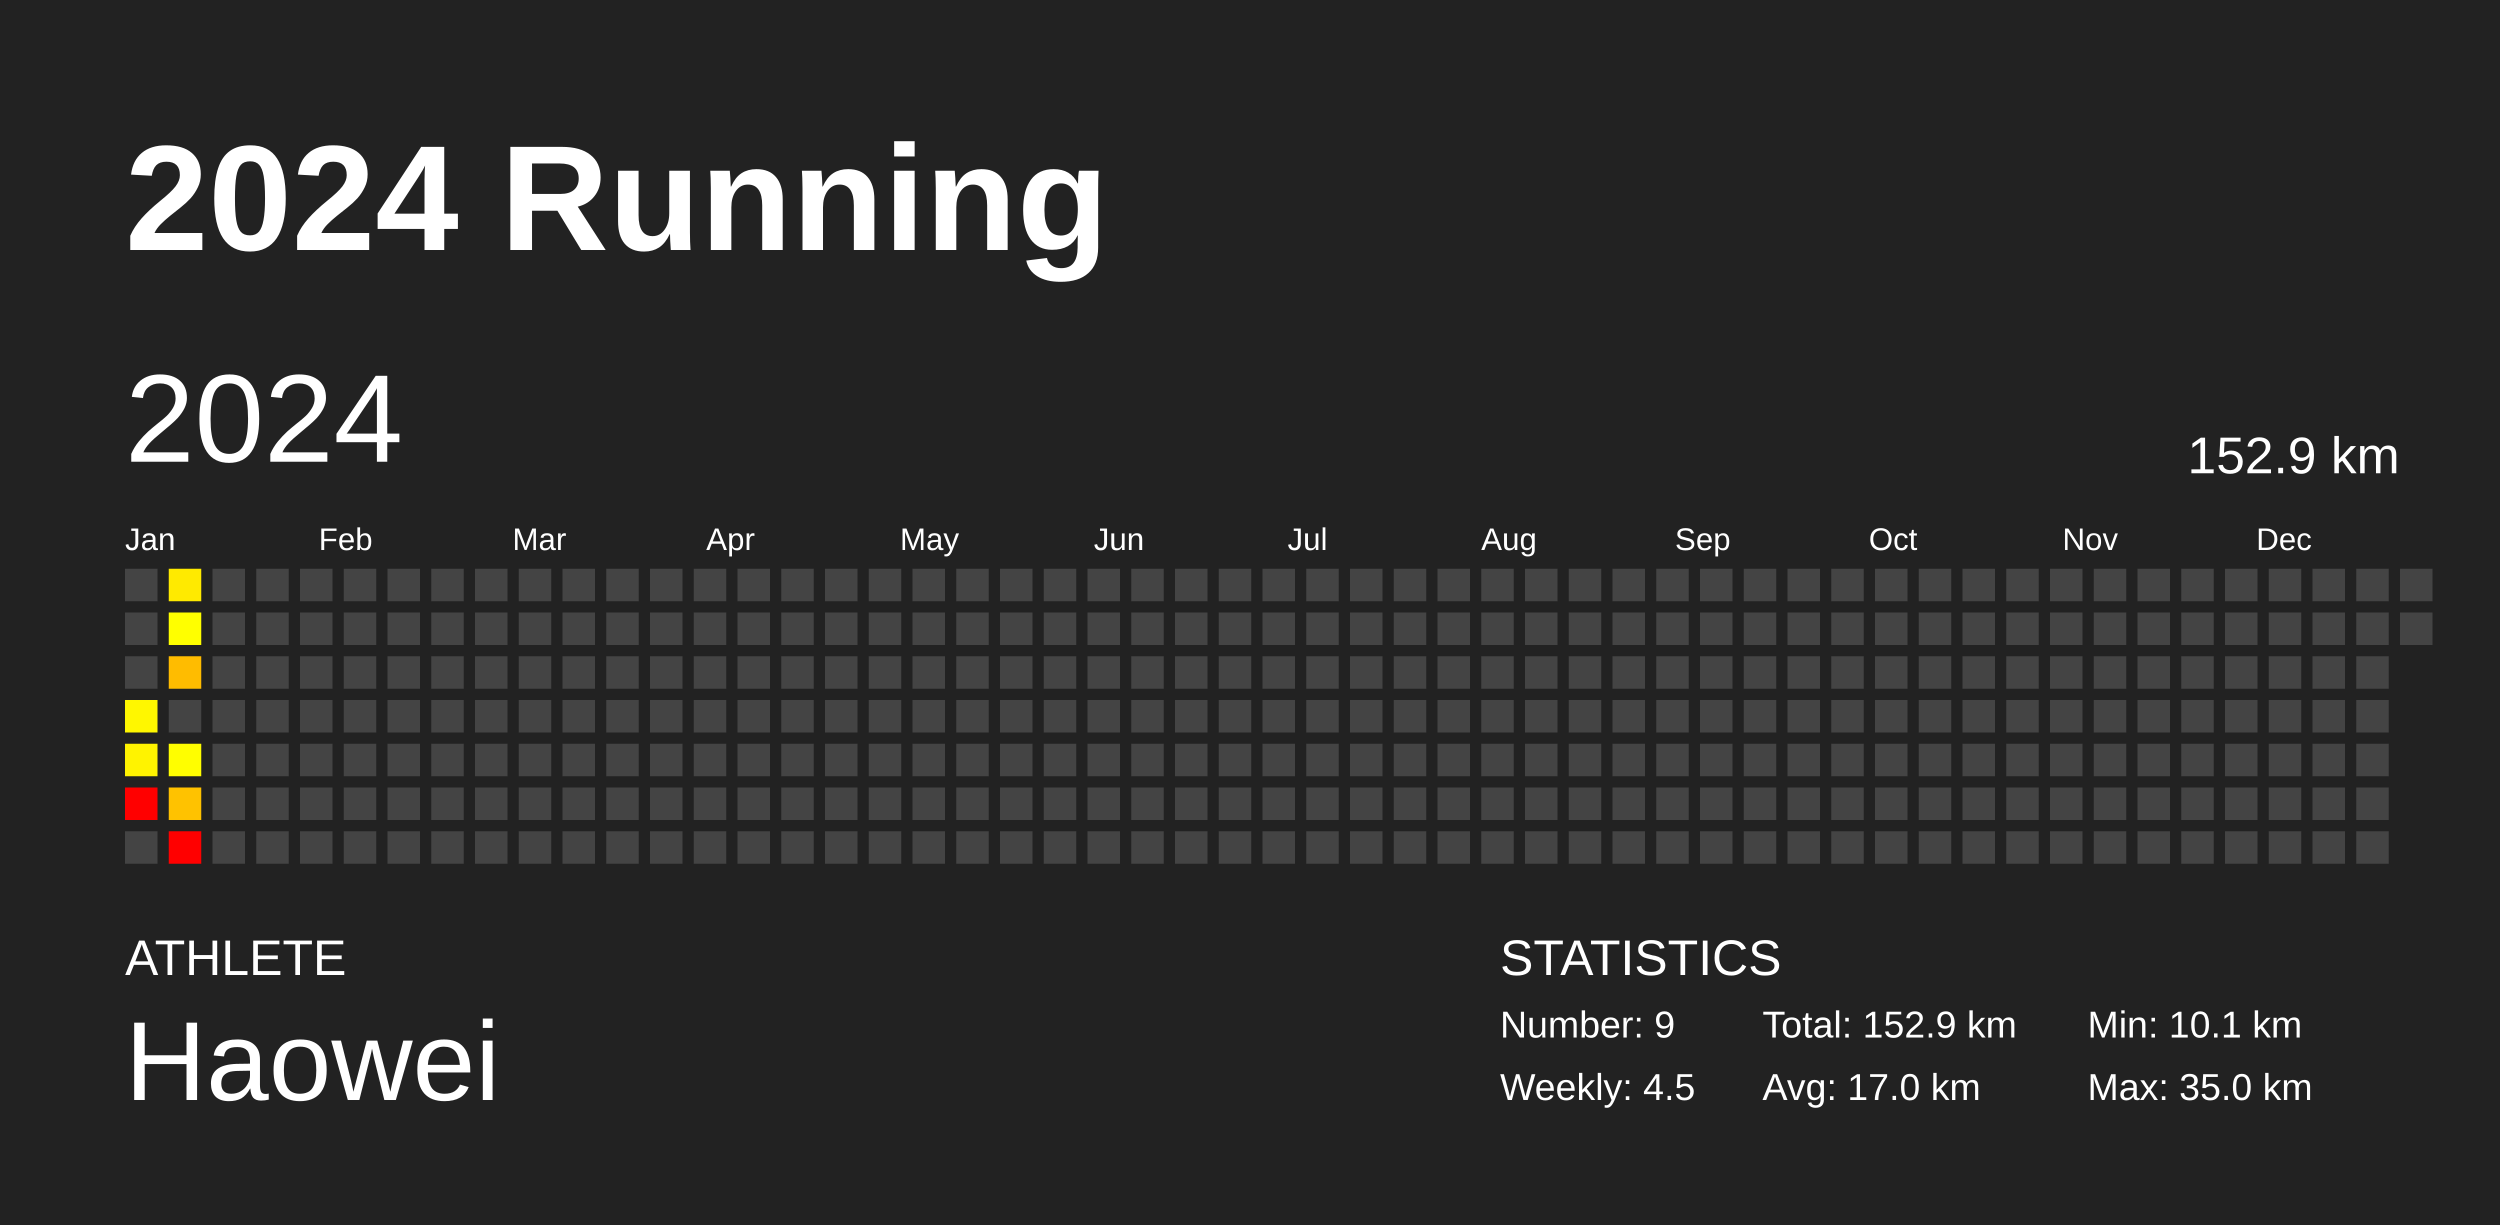
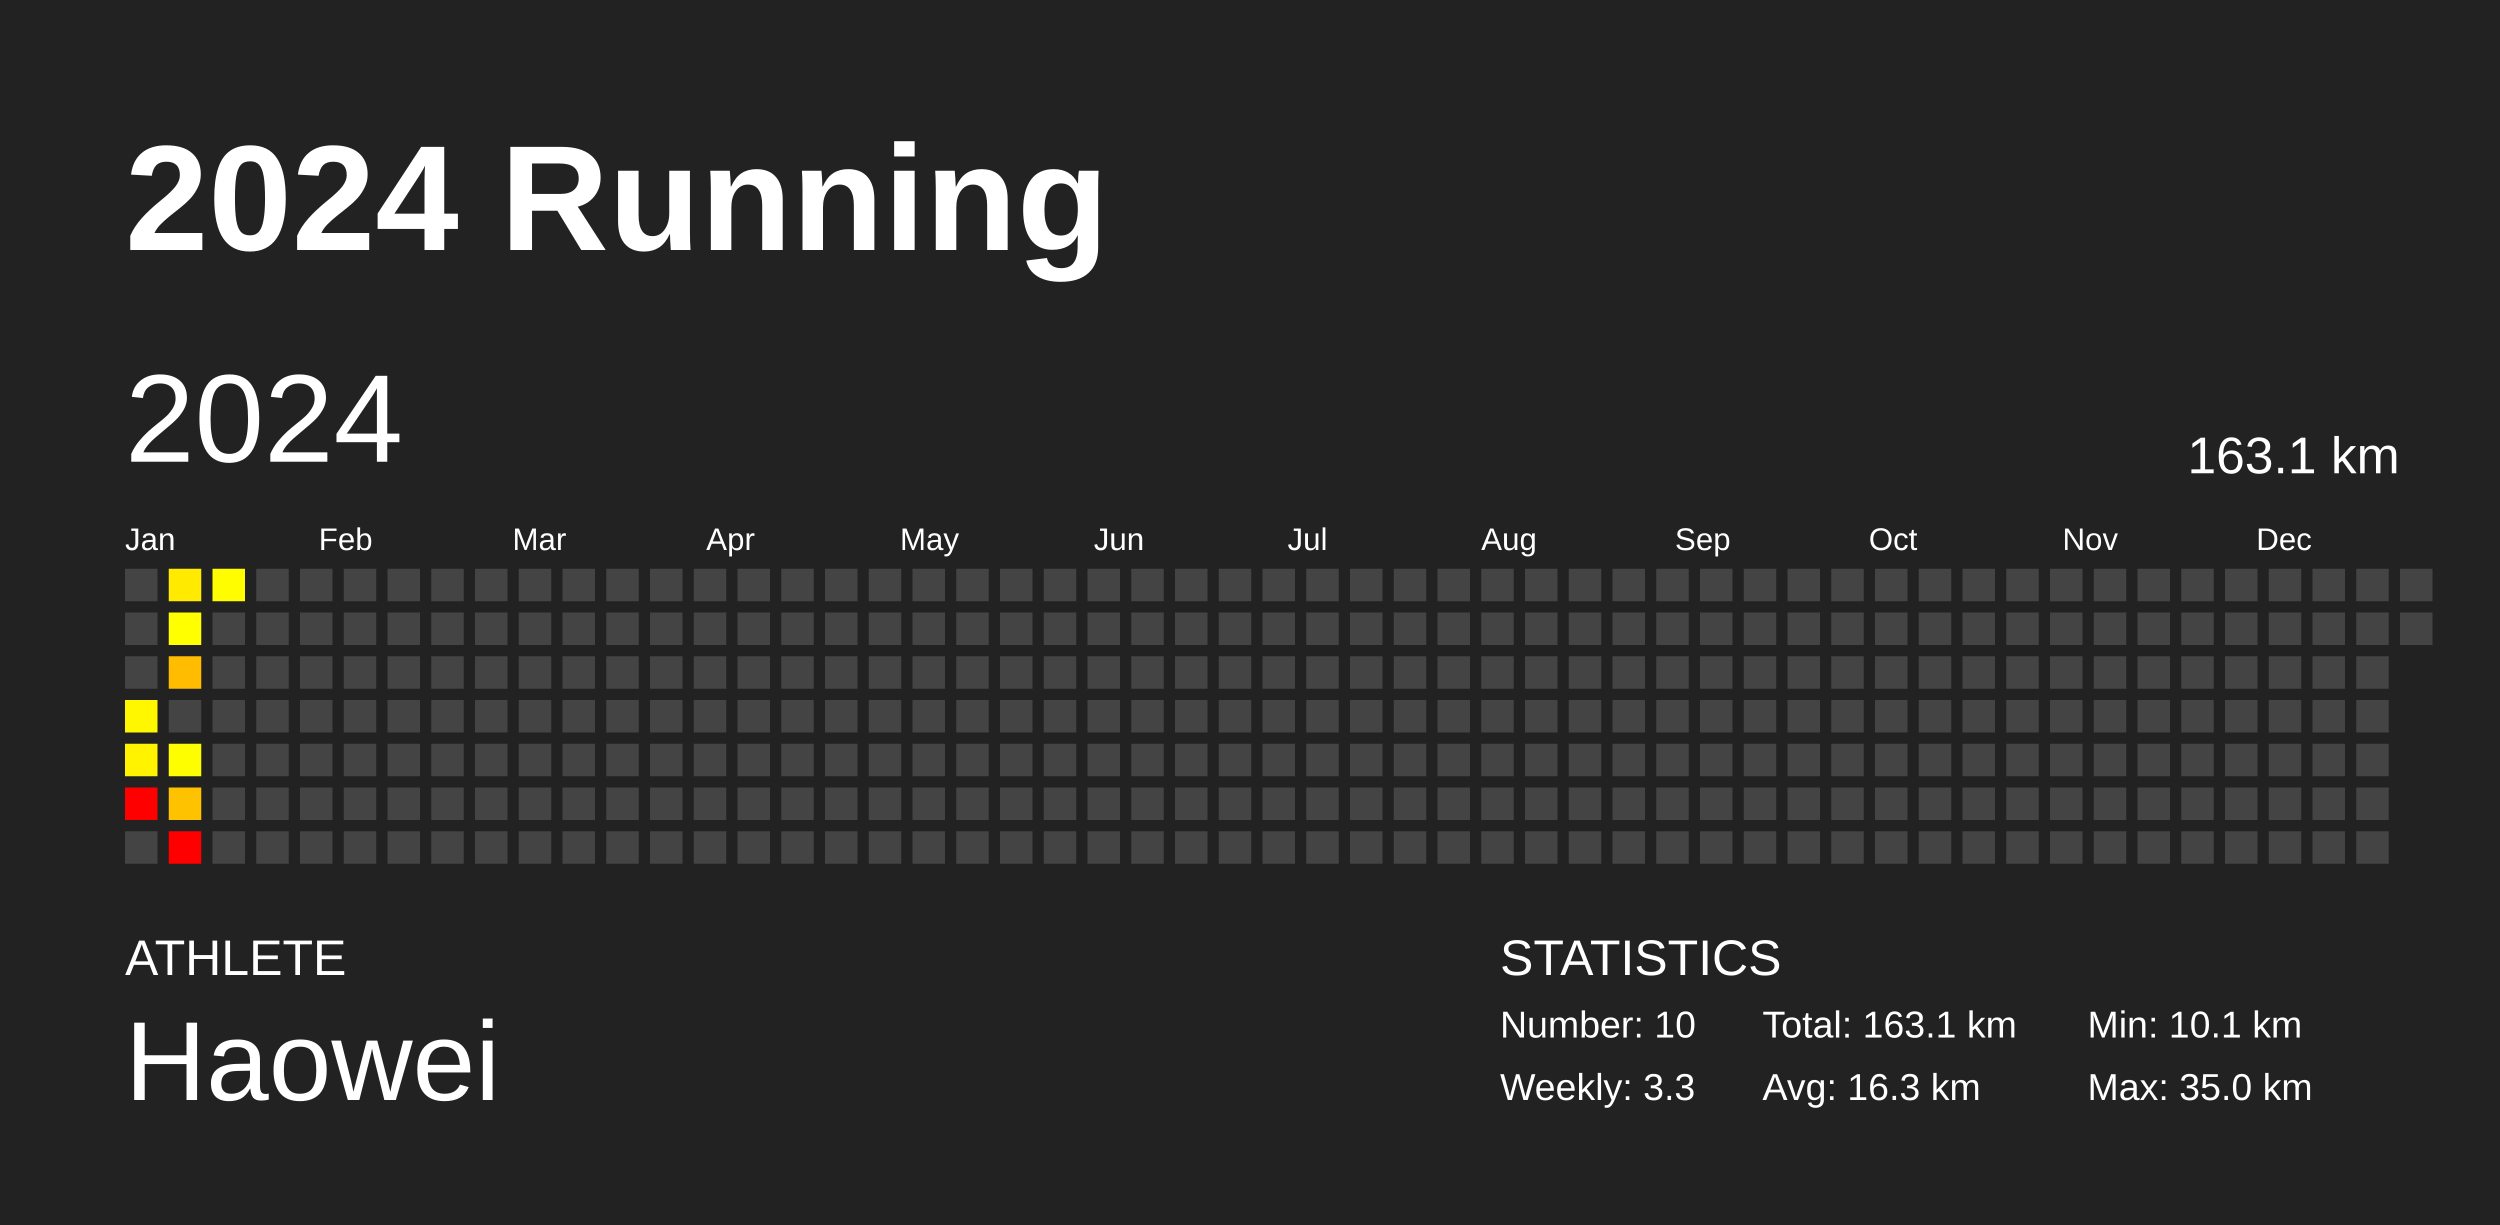
<svg xmlns="http://www.w3.org/2000/svg" baseProfile="full" height="98mm" version="1.1" viewBox="0,0,200,98" width="200mm">
  <defs />
  <rect fill="#222222" height="98" width="200" x="0" y="0" />
  <text fill="#FFFFFF" style="font-size:12px; font-family:Arial; font-weight:bold;" x="10" y="20">2024 Running</text>
  <text fill="#FFFFFF" style="font-size:4px; font-family:Arial" x="10" y="78">ATHLETE</text>
  <text fill="#FFFFFF" style="font-size:9px; font-family:Arial" x="10" y="88">Haowei</text>
  <text fill="#FFFFFF" style="font-size:4px; font-family:Arial" x="120" y="78">STATISTICS</text>
-   <text fill="#FFFFFF" style="font-size:3px; font-family:Arial" x="120" y="83">Number: 9</text>
-   <text fill="#FFFFFF" style="font-size:3px; font-family:Arial" x="120" y="88">Weekly: 4.5</text>
-   <text fill="#FFFFFF" style="font-size:3px; font-family:Arial" x="141" y="83">Total: 152.9 km</text>
-   <text fill="#FFFFFF" style="font-size:3px; font-family:Arial" x="141" y="88">Avg: 17.0 km</text>
+   <text fill="#FFFFFF" style="font-size:3px; font-family:Arial" x="120" y="83">Number: 10</text>
+   <text fill="#FFFFFF" style="font-size:3px; font-family:Arial" x="120" y="88">Weekly: 3.3</text>
+   <text fill="#FFFFFF" style="font-size:3px; font-family:Arial" x="141" y="83">Total: 163.1 km</text>
+   <text fill="#FFFFFF" style="font-size:3px; font-family:Arial" x="141" y="88">Avg: 16.3 km</text>
  <text fill="#FFFFFF" style="font-size:3px; font-family:Arial" x="167" y="83">Min: 10.1 km</text>
  <text fill="#FFFFFF" style="font-size:3px; font-family:Arial" x="167" y="88">Max: 35.0 km</text>
  <text dominant-baseline="hanging" fill="#FFFFFF" style="font-size:10.0px; font-family:Arial;" x="10" y="30">2024</text>
-   <text dominant-baseline="hanging" fill="#FFFFFF" style="font-size:4.125px; font-family:Arial;" x="175" y="35">152.9 km</text>
+   <text dominant-baseline="hanging" fill="#FFFFFF" style="font-size:4.125px; font-family:Arial;" x="175" y="35">163.1 km</text>
  <text fill="#FFFFFF" style="font-size:2.5px; font-family:Arial" x="10.0" y="44">Jan</text>
  <text fill="#FFFFFF" style="font-size:2.5px; font-family:Arial" x="25.5" y="44">Feb</text>
  <text fill="#FFFFFF" style="font-size:2.5px; font-family:Arial" x="41.0" y="44">Mar</text>
  <text fill="#FFFFFF" style="font-size:2.5px; font-family:Arial" x="56.5" y="44">Apr</text>
  <text fill="#FFFFFF" style="font-size:2.5px; font-family:Arial" x="72.0" y="44">May</text>
  <text fill="#FFFFFF" style="font-size:2.5px; font-family:Arial" x="87.5" y="44">Jun</text>
  <text fill="#FFFFFF" style="font-size:2.5px; font-family:Arial" x="103.0" y="44">Jul</text>
  <text fill="#FFFFFF" style="font-size:2.5px; font-family:Arial" x="118.5" y="44">Aug</text>
  <text fill="#FFFFFF" style="font-size:2.5px; font-family:Arial" x="134.0" y="44">Sep</text>
  <text fill="#FFFFFF" style="font-size:2.5px; font-family:Arial" x="149.5" y="44">Oct</text>
  <text fill="#FFFFFF" style="font-size:2.5px; font-family:Arial" x="165.0" y="44">Nov</text>
  <text fill="#FFFFFF" style="font-size:2.5px; font-family:Arial" x="180.5" y="44">Dec</text>
  <rect fill="#444444" height="2.6" width="2.6" x="10.0" y="45.5" />
  <rect fill="#444444" height="2.6" width="2.6" x="10.0" y="49.0" />
  <rect fill="#444444" height="2.6" width="2.6" x="10.0" y="52.5" />
  <rect fill="#fff700" height="2.6" width="2.6" x="10.0" y="56.0" />
  <rect fill="#fff300" height="2.6" width="2.6" x="10.0" y="59.5" />
  <rect fill="red" height="2.6" width="2.6" x="10.0" y="63.0" />
  <rect fill="#444444" height="2.6" width="2.6" x="10.0" y="66.5" />
  <rect fill="#ffea00" height="2.6" width="2.6" x="13.5" y="45.5" />
  <rect fill="#ffff00" height="2.6" width="2.6" x="13.5" y="49.0" />
  <rect fill="#ffbc00" height="2.6" width="2.6" x="13.5" y="52.5" />
  <rect fill="#444444" height="2.6" width="2.6" x="13.5" y="56.0" />
  <rect fill="#fffe00" height="2.6" width="2.6" x="13.5" y="59.5" />
  <rect fill="#ffc200" height="2.6" width="2.6" x="13.5" y="63.0" />
  <rect fill="red" height="2.6" width="2.6" x="13.5" y="66.5" />
-   <rect fill="#444444" height="2.6" width="2.6" x="17.0" y="45.5" />
+   <rect fill="#fffd00" height="2.6" width="2.6" x="17.0" y="45.5" />
  <rect fill="#444444" height="2.6" width="2.6" x="17.0" y="49.0" />
  <rect fill="#444444" height="2.6" width="2.6" x="17.0" y="52.5" />
  <rect fill="#444444" height="2.6" width="2.6" x="17.0" y="56.0" />
  <rect fill="#444444" height="2.6" width="2.6" x="17.0" y="59.5" />
  <rect fill="#444444" height="2.6" width="2.6" x="17.0" y="63.0" />
  <rect fill="#444444" height="2.6" width="2.6" x="17.0" y="66.5" />
  <rect fill="#444444" height="2.6" width="2.6" x="20.5" y="45.5" />
  <rect fill="#444444" height="2.6" width="2.6" x="20.5" y="49.0" />
  <rect fill="#444444" height="2.6" width="2.6" x="20.5" y="52.5" />
  <rect fill="#444444" height="2.6" width="2.6" x="20.5" y="56.0" />
  <rect fill="#444444" height="2.6" width="2.6" x="20.5" y="59.5" />
  <rect fill="#444444" height="2.6" width="2.6" x="20.5" y="63.0" />
  <rect fill="#444444" height="2.6" width="2.6" x="20.5" y="66.5" />
  <rect fill="#444444" height="2.6" width="2.6" x="24.0" y="45.5" />
  <rect fill="#444444" height="2.6" width="2.6" x="24.0" y="49.0" />
  <rect fill="#444444" height="2.6" width="2.6" x="24.0" y="52.5" />
  <rect fill="#444444" height="2.6" width="2.6" x="24.0" y="56.0" />
  <rect fill="#444444" height="2.6" width="2.6" x="24.0" y="59.5" />
  <rect fill="#444444" height="2.6" width="2.6" x="24.0" y="63.0" />
  <rect fill="#444444" height="2.6" width="2.6" x="24.0" y="66.5" />
  <rect fill="#444444" height="2.6" width="2.6" x="27.5" y="45.5" />
  <rect fill="#444444" height="2.6" width="2.6" x="27.5" y="49.0" />
  <rect fill="#444444" height="2.6" width="2.6" x="27.5" y="52.5" />
  <rect fill="#444444" height="2.6" width="2.6" x="27.5" y="56.0" />
  <rect fill="#444444" height="2.6" width="2.6" x="27.5" y="59.5" />
  <rect fill="#444444" height="2.6" width="2.6" x="27.5" y="63.0" />
  <rect fill="#444444" height="2.6" width="2.6" x="27.5" y="66.5" />
  <rect fill="#444444" height="2.6" width="2.6" x="31.0" y="45.5" />
  <rect fill="#444444" height="2.6" width="2.6" x="31.0" y="49.0" />
  <rect fill="#444444" height="2.6" width="2.6" x="31.0" y="52.5" />
  <rect fill="#444444" height="2.6" width="2.6" x="31.0" y="56.0" />
  <rect fill="#444444" height="2.6" width="2.6" x="31.0" y="59.5" />
  <rect fill="#444444" height="2.6" width="2.6" x="31.0" y="63.0" />
  <rect fill="#444444" height="2.6" width="2.6" x="31.0" y="66.5" />
  <rect fill="#444444" height="2.6" width="2.6" x="34.5" y="45.5" />
  <rect fill="#444444" height="2.6" width="2.6" x="34.5" y="49.0" />
  <rect fill="#444444" height="2.6" width="2.6" x="34.5" y="52.5" />
  <rect fill="#444444" height="2.6" width="2.6" x="34.5" y="56.0" />
  <rect fill="#444444" height="2.6" width="2.6" x="34.5" y="59.5" />
  <rect fill="#444444" height="2.6" width="2.6" x="34.5" y="63.0" />
  <rect fill="#444444" height="2.6" width="2.6" x="34.5" y="66.5" />
  <rect fill="#444444" height="2.6" width="2.6" x="38.0" y="45.5" />
  <rect fill="#444444" height="2.6" width="2.6" x="38.0" y="49.0" />
  <rect fill="#444444" height="2.6" width="2.6" x="38.0" y="52.5" />
  <rect fill="#444444" height="2.6" width="2.6" x="38.0" y="56.0" />
  <rect fill="#444444" height="2.6" width="2.6" x="38.0" y="59.5" />
  <rect fill="#444444" height="2.6" width="2.6" x="38.0" y="63.0" />
  <rect fill="#444444" height="2.6" width="2.6" x="38.0" y="66.5" />
  <rect fill="#444444" height="2.6" width="2.6" x="41.5" y="45.5" />
  <rect fill="#444444" height="2.6" width="2.6" x="41.5" y="49.0" />
  <rect fill="#444444" height="2.6" width="2.6" x="41.5" y="52.5" />
  <rect fill="#444444" height="2.6" width="2.6" x="41.5" y="56.0" />
  <rect fill="#444444" height="2.6" width="2.6" x="41.5" y="59.5" />
  <rect fill="#444444" height="2.6" width="2.6" x="41.5" y="63.0" />
  <rect fill="#444444" height="2.6" width="2.6" x="41.5" y="66.5" />
  <rect fill="#444444" height="2.6" width="2.6" x="45.0" y="45.5" />
  <rect fill="#444444" height="2.6" width="2.6" x="45.0" y="49.0" />
  <rect fill="#444444" height="2.6" width="2.6" x="45.0" y="52.5" />
  <rect fill="#444444" height="2.6" width="2.6" x="45.0" y="56.0" />
  <rect fill="#444444" height="2.6" width="2.6" x="45.0" y="59.5" />
  <rect fill="#444444" height="2.6" width="2.6" x="45.0" y="63.0" />
  <rect fill="#444444" height="2.6" width="2.6" x="45.0" y="66.5" />
  <rect fill="#444444" height="2.6" width="2.6" x="48.5" y="45.5" />
  <rect fill="#444444" height="2.6" width="2.6" x="48.5" y="49.0" />
  <rect fill="#444444" height="2.6" width="2.6" x="48.5" y="52.5" />
  <rect fill="#444444" height="2.6" width="2.6" x="48.5" y="56.0" />
  <rect fill="#444444" height="2.6" width="2.6" x="48.5" y="59.5" />
  <rect fill="#444444" height="2.6" width="2.6" x="48.5" y="63.0" />
  <rect fill="#444444" height="2.6" width="2.6" x="48.5" y="66.5" />
  <rect fill="#444444" height="2.6" width="2.6" x="52.0" y="45.5" />
  <rect fill="#444444" height="2.6" width="2.6" x="52.0" y="49.0" />
  <rect fill="#444444" height="2.6" width="2.6" x="52.0" y="52.5" />
  <rect fill="#444444" height="2.6" width="2.6" x="52.0" y="56.0" />
  <rect fill="#444444" height="2.6" width="2.6" x="52.0" y="59.5" />
  <rect fill="#444444" height="2.6" width="2.6" x="52.0" y="63.0" />
  <rect fill="#444444" height="2.6" width="2.6" x="52.0" y="66.5" />
  <rect fill="#444444" height="2.6" width="2.6" x="55.5" y="45.5" />
  <rect fill="#444444" height="2.6" width="2.6" x="55.5" y="49.0" />
  <rect fill="#444444" height="2.6" width="2.6" x="55.5" y="52.5" />
  <rect fill="#444444" height="2.6" width="2.6" x="55.5" y="56.0" />
  <rect fill="#444444" height="2.6" width="2.6" x="55.5" y="59.5" />
  <rect fill="#444444" height="2.6" width="2.6" x="55.5" y="63.0" />
  <rect fill="#444444" height="2.6" width="2.6" x="55.5" y="66.5" />
  <rect fill="#444444" height="2.6" width="2.6" x="59.0" y="45.5" />
  <rect fill="#444444" height="2.6" width="2.6" x="59.0" y="49.0" />
  <rect fill="#444444" height="2.6" width="2.6" x="59.0" y="52.5" />
  <rect fill="#444444" height="2.6" width="2.6" x="59.0" y="56.0" />
  <rect fill="#444444" height="2.6" width="2.6" x="59.0" y="59.5" />
  <rect fill="#444444" height="2.6" width="2.6" x="59.0" y="63.0" />
  <rect fill="#444444" height="2.6" width="2.6" x="59.0" y="66.5" />
  <rect fill="#444444" height="2.6" width="2.6" x="62.5" y="45.5" />
  <rect fill="#444444" height="2.6" width="2.6" x="62.5" y="49.0" />
  <rect fill="#444444" height="2.6" width="2.6" x="62.5" y="52.5" />
  <rect fill="#444444" height="2.6" width="2.6" x="62.5" y="56.0" />
  <rect fill="#444444" height="2.6" width="2.6" x="62.5" y="59.5" />
  <rect fill="#444444" height="2.6" width="2.6" x="62.5" y="63.0" />
  <rect fill="#444444" height="2.6" width="2.6" x="62.5" y="66.5" />
  <rect fill="#444444" height="2.6" width="2.6" x="66.0" y="45.5" />
  <rect fill="#444444" height="2.6" width="2.6" x="66.0" y="49.0" />
  <rect fill="#444444" height="2.6" width="2.6" x="66.0" y="52.5" />
  <rect fill="#444444" height="2.6" width="2.6" x="66.0" y="56.0" />
  <rect fill="#444444" height="2.6" width="2.6" x="66.0" y="59.5" />
  <rect fill="#444444" height="2.6" width="2.6" x="66.0" y="63.0" />
  <rect fill="#444444" height="2.6" width="2.6" x="66.0" y="66.5" />
  <rect fill="#444444" height="2.6" width="2.6" x="69.5" y="45.5" />
  <rect fill="#444444" height="2.6" width="2.6" x="69.5" y="49.0" />
  <rect fill="#444444" height="2.6" width="2.6" x="69.5" y="52.5" />
  <rect fill="#444444" height="2.6" width="2.6" x="69.5" y="56.0" />
  <rect fill="#444444" height="2.6" width="2.6" x="69.5" y="59.5" />
  <rect fill="#444444" height="2.6" width="2.6" x="69.5" y="63.0" />
  <rect fill="#444444" height="2.6" width="2.6" x="69.5" y="66.5" />
  <rect fill="#444444" height="2.6" width="2.6" x="73.0" y="45.5" />
  <rect fill="#444444" height="2.6" width="2.6" x="73.0" y="49.0" />
  <rect fill="#444444" height="2.6" width="2.6" x="73.0" y="52.5" />
  <rect fill="#444444" height="2.6" width="2.6" x="73.0" y="56.0" />
  <rect fill="#444444" height="2.6" width="2.6" x="73.0" y="59.5" />
  <rect fill="#444444" height="2.6" width="2.6" x="73.0" y="63.0" />
  <rect fill="#444444" height="2.6" width="2.6" x="73.0" y="66.5" />
  <rect fill="#444444" height="2.6" width="2.6" x="76.5" y="45.5" />
  <rect fill="#444444" height="2.6" width="2.6" x="76.5" y="49.0" />
  <rect fill="#444444" height="2.6" width="2.6" x="76.5" y="52.5" />
  <rect fill="#444444" height="2.6" width="2.6" x="76.5" y="56.0" />
  <rect fill="#444444" height="2.6" width="2.6" x="76.5" y="59.5" />
  <rect fill="#444444" height="2.6" width="2.6" x="76.5" y="63.0" />
  <rect fill="#444444" height="2.6" width="2.6" x="76.5" y="66.5" />
  <rect fill="#444444" height="2.6" width="2.6" x="80.0" y="45.5" />
  <rect fill="#444444" height="2.6" width="2.6" x="80.0" y="49.0" />
  <rect fill="#444444" height="2.6" width="2.6" x="80.0" y="52.5" />
  <rect fill="#444444" height="2.6" width="2.6" x="80.0" y="56.0" />
  <rect fill="#444444" height="2.6" width="2.6" x="80.0" y="59.5" />
  <rect fill="#444444" height="2.6" width="2.6" x="80.0" y="63.0" />
  <rect fill="#444444" height="2.6" width="2.6" x="80.0" y="66.5" />
  <rect fill="#444444" height="2.6" width="2.6" x="83.5" y="45.5" />
  <rect fill="#444444" height="2.6" width="2.6" x="83.5" y="49.0" />
  <rect fill="#444444" height="2.6" width="2.6" x="83.5" y="52.5" />
  <rect fill="#444444" height="2.6" width="2.6" x="83.5" y="56.0" />
  <rect fill="#444444" height="2.6" width="2.6" x="83.5" y="59.5" />
  <rect fill="#444444" height="2.6" width="2.6" x="83.5" y="63.0" />
  <rect fill="#444444" height="2.6" width="2.6" x="83.5" y="66.5" />
  <rect fill="#444444" height="2.6" width="2.6" x="87.0" y="45.5" />
  <rect fill="#444444" height="2.6" width="2.6" x="87.0" y="49.0" />
  <rect fill="#444444" height="2.6" width="2.6" x="87.0" y="52.5" />
  <rect fill="#444444" height="2.6" width="2.6" x="87.0" y="56.0" />
  <rect fill="#444444" height="2.6" width="2.6" x="87.0" y="59.5" />
  <rect fill="#444444" height="2.6" width="2.6" x="87.0" y="63.0" />
  <rect fill="#444444" height="2.6" width="2.6" x="87.0" y="66.5" />
  <rect fill="#444444" height="2.6" width="2.6" x="90.5" y="45.5" />
  <rect fill="#444444" height="2.6" width="2.6" x="90.5" y="49.0" />
  <rect fill="#444444" height="2.6" width="2.6" x="90.5" y="52.5" />
  <rect fill="#444444" height="2.6" width="2.6" x="90.5" y="56.0" />
  <rect fill="#444444" height="2.6" width="2.6" x="90.5" y="59.5" />
  <rect fill="#444444" height="2.6" width="2.6" x="90.5" y="63.0" />
  <rect fill="#444444" height="2.6" width="2.6" x="90.5" y="66.5" />
  <rect fill="#444444" height="2.6" width="2.6" x="94.0" y="45.5" />
  <rect fill="#444444" height="2.6" width="2.6" x="94.0" y="49.0" />
  <rect fill="#444444" height="2.6" width="2.6" x="94.0" y="52.5" />
  <rect fill="#444444" height="2.6" width="2.6" x="94.0" y="56.0" />
  <rect fill="#444444" height="2.6" width="2.6" x="94.0" y="59.5" />
  <rect fill="#444444" height="2.6" width="2.6" x="94.0" y="63.0" />
  <rect fill="#444444" height="2.6" width="2.6" x="94.0" y="66.5" />
  <rect fill="#444444" height="2.6" width="2.6" x="97.5" y="45.5" />
  <rect fill="#444444" height="2.6" width="2.6" x="97.5" y="49.0" />
  <rect fill="#444444" height="2.6" width="2.6" x="97.5" y="52.5" />
  <rect fill="#444444" height="2.6" width="2.6" x="97.5" y="56.0" />
  <rect fill="#444444" height="2.6" width="2.6" x="97.5" y="59.5" />
  <rect fill="#444444" height="2.6" width="2.6" x="97.5" y="63.0" />
  <rect fill="#444444" height="2.6" width="2.6" x="97.5" y="66.5" />
  <rect fill="#444444" height="2.6" width="2.6" x="101.0" y="45.5" />
  <rect fill="#444444" height="2.6" width="2.6" x="101.0" y="49.0" />
  <rect fill="#444444" height="2.6" width="2.6" x="101.0" y="52.5" />
  <rect fill="#444444" height="2.6" width="2.6" x="101.0" y="56.0" />
  <rect fill="#444444" height="2.6" width="2.6" x="101.0" y="59.5" />
  <rect fill="#444444" height="2.6" width="2.6" x="101.0" y="63.0" />
  <rect fill="#444444" height="2.6" width="2.6" x="101.0" y="66.5" />
  <rect fill="#444444" height="2.6" width="2.6" x="104.5" y="45.5" />
  <rect fill="#444444" height="2.6" width="2.6" x="104.5" y="49.0" />
  <rect fill="#444444" height="2.6" width="2.6" x="104.5" y="52.5" />
  <rect fill="#444444" height="2.6" width="2.6" x="104.5" y="56.0" />
  <rect fill="#444444" height="2.6" width="2.6" x="104.5" y="59.5" />
  <rect fill="#444444" height="2.6" width="2.6" x="104.5" y="63.0" />
  <rect fill="#444444" height="2.6" width="2.6" x="104.5" y="66.5" />
  <rect fill="#444444" height="2.6" width="2.6" x="108.0" y="45.5" />
  <rect fill="#444444" height="2.6" width="2.6" x="108.0" y="49.0" />
  <rect fill="#444444" height="2.6" width="2.6" x="108.0" y="52.5" />
  <rect fill="#444444" height="2.6" width="2.6" x="108.0" y="56.0" />
  <rect fill="#444444" height="2.6" width="2.6" x="108.0" y="59.5" />
  <rect fill="#444444" height="2.6" width="2.6" x="108.0" y="63.0" />
  <rect fill="#444444" height="2.6" width="2.6" x="108.0" y="66.5" />
  <rect fill="#444444" height="2.6" width="2.6" x="111.5" y="45.5" />
  <rect fill="#444444" height="2.6" width="2.6" x="111.5" y="49.0" />
  <rect fill="#444444" height="2.6" width="2.6" x="111.5" y="52.5" />
  <rect fill="#444444" height="2.6" width="2.6" x="111.5" y="56.0" />
  <rect fill="#444444" height="2.6" width="2.6" x="111.5" y="59.5" />
  <rect fill="#444444" height="2.6" width="2.6" x="111.5" y="63.0" />
  <rect fill="#444444" height="2.6" width="2.6" x="111.5" y="66.5" />
  <rect fill="#444444" height="2.6" width="2.6" x="115.0" y="45.5" />
  <rect fill="#444444" height="2.6" width="2.6" x="115.0" y="49.0" />
  <rect fill="#444444" height="2.6" width="2.6" x="115.0" y="52.5" />
  <rect fill="#444444" height="2.6" width="2.6" x="115.0" y="56.0" />
  <rect fill="#444444" height="2.6" width="2.6" x="115.0" y="59.5" />
  <rect fill="#444444" height="2.6" width="2.6" x="115.0" y="63.0" />
  <rect fill="#444444" height="2.6" width="2.6" x="115.0" y="66.5" />
  <rect fill="#444444" height="2.6" width="2.6" x="118.5" y="45.5" />
  <rect fill="#444444" height="2.6" width="2.6" x="118.5" y="49.0" />
  <rect fill="#444444" height="2.6" width="2.6" x="118.5" y="52.5" />
  <rect fill="#444444" height="2.6" width="2.6" x="118.5" y="56.0" />
  <rect fill="#444444" height="2.6" width="2.6" x="118.5" y="59.5" />
  <rect fill="#444444" height="2.6" width="2.6" x="118.5" y="63.0" />
  <rect fill="#444444" height="2.6" width="2.6" x="118.5" y="66.5" />
  <rect fill="#444444" height="2.6" width="2.6" x="122.0" y="45.5" />
  <rect fill="#444444" height="2.6" width="2.6" x="122.0" y="49.0" />
  <rect fill="#444444" height="2.6" width="2.6" x="122.0" y="52.5" />
  <rect fill="#444444" height="2.6" width="2.6" x="122.0" y="56.0" />
  <rect fill="#444444" height="2.6" width="2.6" x="122.0" y="59.5" />
  <rect fill="#444444" height="2.6" width="2.6" x="122.0" y="63.0" />
  <rect fill="#444444" height="2.6" width="2.6" x="122.0" y="66.5" />
  <rect fill="#444444" height="2.6" width="2.6" x="125.5" y="45.5" />
  <rect fill="#444444" height="2.6" width="2.6" x="125.5" y="49.0" />
  <rect fill="#444444" height="2.6" width="2.6" x="125.5" y="52.5" />
  <rect fill="#444444" height="2.6" width="2.6" x="125.5" y="56.0" />
  <rect fill="#444444" height="2.6" width="2.6" x="125.5" y="59.5" />
  <rect fill="#444444" height="2.6" width="2.6" x="125.5" y="63.0" />
  <rect fill="#444444" height="2.6" width="2.6" x="125.5" y="66.5" />
  <rect fill="#444444" height="2.6" width="2.6" x="129.0" y="45.5" />
  <rect fill="#444444" height="2.6" width="2.6" x="129.0" y="49.0" />
  <rect fill="#444444" height="2.6" width="2.6" x="129.0" y="52.5" />
  <rect fill="#444444" height="2.6" width="2.6" x="129.0" y="56.0" />
  <rect fill="#444444" height="2.6" width="2.6" x="129.0" y="59.5" />
  <rect fill="#444444" height="2.6" width="2.6" x="129.0" y="63.0" />
  <rect fill="#444444" height="2.6" width="2.6" x="129.0" y="66.5" />
  <rect fill="#444444" height="2.6" width="2.6" x="132.5" y="45.5" />
  <rect fill="#444444" height="2.6" width="2.6" x="132.5" y="49.0" />
  <rect fill="#444444" height="2.6" width="2.6" x="132.5" y="52.5" />
  <rect fill="#444444" height="2.6" width="2.6" x="132.5" y="56.0" />
  <rect fill="#444444" height="2.6" width="2.6" x="132.5" y="59.5" />
  <rect fill="#444444" height="2.6" width="2.6" x="132.5" y="63.0" />
  <rect fill="#444444" height="2.6" width="2.6" x="132.5" y="66.5" />
  <rect fill="#444444" height="2.6" width="2.6" x="136.0" y="45.5" />
  <rect fill="#444444" height="2.6" width="2.6" x="136.0" y="49.0" />
  <rect fill="#444444" height="2.6" width="2.6" x="136.0" y="52.5" />
  <rect fill="#444444" height="2.6" width="2.6" x="136.0" y="56.0" />
  <rect fill="#444444" height="2.6" width="2.6" x="136.0" y="59.5" />
  <rect fill="#444444" height="2.6" width="2.6" x="136.0" y="63.0" />
  <rect fill="#444444" height="2.6" width="2.6" x="136.0" y="66.5" />
  <rect fill="#444444" height="2.6" width="2.6" x="139.5" y="45.5" />
  <rect fill="#444444" height="2.6" width="2.6" x="139.5" y="49.0" />
  <rect fill="#444444" height="2.6" width="2.6" x="139.5" y="52.5" />
  <rect fill="#444444" height="2.6" width="2.6" x="139.5" y="56.0" />
  <rect fill="#444444" height="2.6" width="2.6" x="139.5" y="59.5" />
  <rect fill="#444444" height="2.6" width="2.6" x="139.5" y="63.0" />
  <rect fill="#444444" height="2.6" width="2.6" x="139.5" y="66.5" />
  <rect fill="#444444" height="2.6" width="2.6" x="143.0" y="45.5" />
  <rect fill="#444444" height="2.6" width="2.6" x="143.0" y="49.0" />
  <rect fill="#444444" height="2.6" width="2.6" x="143.0" y="52.5" />
  <rect fill="#444444" height="2.6" width="2.6" x="143.0" y="56.0" />
  <rect fill="#444444" height="2.6" width="2.6" x="143.0" y="59.5" />
  <rect fill="#444444" height="2.6" width="2.6" x="143.0" y="63.0" />
  <rect fill="#444444" height="2.6" width="2.6" x="143.0" y="66.5" />
  <rect fill="#444444" height="2.6" width="2.6" x="146.5" y="45.5" />
  <rect fill="#444444" height="2.6" width="2.6" x="146.5" y="49.0" />
  <rect fill="#444444" height="2.6" width="2.6" x="146.5" y="52.5" />
  <rect fill="#444444" height="2.6" width="2.6" x="146.5" y="56.0" />
  <rect fill="#444444" height="2.6" width="2.6" x="146.5" y="59.5" />
  <rect fill="#444444" height="2.6" width="2.6" x="146.5" y="63.0" />
  <rect fill="#444444" height="2.6" width="2.6" x="146.5" y="66.5" />
  <rect fill="#444444" height="2.6" width="2.6" x="150.0" y="45.5" />
  <rect fill="#444444" height="2.6" width="2.6" x="150.0" y="49.0" />
  <rect fill="#444444" height="2.6" width="2.6" x="150.0" y="52.5" />
  <rect fill="#444444" height="2.6" width="2.6" x="150.0" y="56.0" />
  <rect fill="#444444" height="2.6" width="2.6" x="150.0" y="59.5" />
  <rect fill="#444444" height="2.6" width="2.6" x="150.0" y="63.0" />
  <rect fill="#444444" height="2.6" width="2.6" x="150.0" y="66.5" />
  <rect fill="#444444" height="2.6" width="2.6" x="153.5" y="45.5" />
  <rect fill="#444444" height="2.6" width="2.6" x="153.5" y="49.0" />
  <rect fill="#444444" height="2.6" width="2.6" x="153.5" y="52.5" />
  <rect fill="#444444" height="2.6" width="2.6" x="153.5" y="56.0" />
  <rect fill="#444444" height="2.6" width="2.6" x="153.5" y="59.5" />
  <rect fill="#444444" height="2.6" width="2.6" x="153.5" y="63.0" />
  <rect fill="#444444" height="2.6" width="2.6" x="153.5" y="66.5" />
  <rect fill="#444444" height="2.6" width="2.6" x="157.0" y="45.5" />
  <rect fill="#444444" height="2.6" width="2.6" x="157.0" y="49.0" />
  <rect fill="#444444" height="2.6" width="2.6" x="157.0" y="52.5" />
  <rect fill="#444444" height="2.6" width="2.6" x="157.0" y="56.0" />
  <rect fill="#444444" height="2.6" width="2.6" x="157.0" y="59.5" />
  <rect fill="#444444" height="2.6" width="2.6" x="157.0" y="63.0" />
  <rect fill="#444444" height="2.6" width="2.6" x="157.0" y="66.5" />
  <rect fill="#444444" height="2.6" width="2.6" x="160.5" y="45.5" />
  <rect fill="#444444" height="2.6" width="2.6" x="160.5" y="49.0" />
  <rect fill="#444444" height="2.6" width="2.6" x="160.5" y="52.5" />
  <rect fill="#444444" height="2.6" width="2.6" x="160.5" y="56.0" />
  <rect fill="#444444" height="2.6" width="2.6" x="160.5" y="59.5" />
  <rect fill="#444444" height="2.6" width="2.6" x="160.5" y="63.0" />
  <rect fill="#444444" height="2.6" width="2.6" x="160.5" y="66.5" />
  <rect fill="#444444" height="2.6" width="2.6" x="164.0" y="45.5" />
  <rect fill="#444444" height="2.6" width="2.6" x="164.0" y="49.0" />
  <rect fill="#444444" height="2.6" width="2.6" x="164.0" y="52.5" />
  <rect fill="#444444" height="2.6" width="2.6" x="164.0" y="56.0" />
  <rect fill="#444444" height="2.6" width="2.6" x="164.0" y="59.5" />
  <rect fill="#444444" height="2.6" width="2.6" x="164.0" y="63.0" />
  <rect fill="#444444" height="2.6" width="2.6" x="164.0" y="66.5" />
  <rect fill="#444444" height="2.6" width="2.6" x="167.5" y="45.5" />
  <rect fill="#444444" height="2.6" width="2.6" x="167.5" y="49.0" />
  <rect fill="#444444" height="2.6" width="2.6" x="167.5" y="52.5" />
  <rect fill="#444444" height="2.6" width="2.6" x="167.5" y="56.0" />
  <rect fill="#444444" height="2.6" width="2.6" x="167.5" y="59.5" />
  <rect fill="#444444" height="2.6" width="2.6" x="167.5" y="63.0" />
  <rect fill="#444444" height="2.6" width="2.6" x="167.5" y="66.5" />
  <rect fill="#444444" height="2.6" width="2.6" x="171.0" y="45.5" />
  <rect fill="#444444" height="2.6" width="2.6" x="171.0" y="49.0" />
  <rect fill="#444444" height="2.6" width="2.6" x="171.0" y="52.5" />
  <rect fill="#444444" height="2.6" width="2.6" x="171.0" y="56.0" />
  <rect fill="#444444" height="2.6" width="2.6" x="171.0" y="59.5" />
  <rect fill="#444444" height="2.6" width="2.6" x="171.0" y="63.0" />
  <rect fill="#444444" height="2.6" width="2.6" x="171.0" y="66.5" />
  <rect fill="#444444" height="2.6" width="2.6" x="174.5" y="45.5" />
  <rect fill="#444444" height="2.6" width="2.6" x="174.5" y="49.0" />
  <rect fill="#444444" height="2.6" width="2.6" x="174.5" y="52.5" />
  <rect fill="#444444" height="2.6" width="2.6" x="174.5" y="56.0" />
  <rect fill="#444444" height="2.6" width="2.6" x="174.5" y="59.5" />
  <rect fill="#444444" height="2.6" width="2.6" x="174.5" y="63.0" />
  <rect fill="#444444" height="2.6" width="2.6" x="174.5" y="66.5" />
  <rect fill="#444444" height="2.6" width="2.6" x="178.0" y="45.5" />
  <rect fill="#444444" height="2.6" width="2.6" x="178.0" y="49.0" />
  <rect fill="#444444" height="2.6" width="2.6" x="178.0" y="52.5" />
  <rect fill="#444444" height="2.6" width="2.6" x="178.0" y="56.0" />
  <rect fill="#444444" height="2.6" width="2.6" x="178.0" y="59.5" />
  <rect fill="#444444" height="2.6" width="2.6" x="178.0" y="63.0" />
  <rect fill="#444444" height="2.6" width="2.6" x="178.0" y="66.5" />
  <rect fill="#444444" height="2.6" width="2.6" x="181.5" y="45.5" />
  <rect fill="#444444" height="2.6" width="2.6" x="181.5" y="49.0" />
  <rect fill="#444444" height="2.6" width="2.6" x="181.5" y="52.5" />
  <rect fill="#444444" height="2.6" width="2.6" x="181.5" y="56.0" />
  <rect fill="#444444" height="2.6" width="2.6" x="181.5" y="59.5" />
  <rect fill="#444444" height="2.6" width="2.6" x="181.5" y="63.0" />
  <rect fill="#444444" height="2.6" width="2.6" x="181.5" y="66.5" />
  <rect fill="#444444" height="2.6" width="2.6" x="185.0" y="45.5" />
  <rect fill="#444444" height="2.6" width="2.6" x="185.0" y="49.0" />
  <rect fill="#444444" height="2.6" width="2.6" x="185.0" y="52.5" />
  <rect fill="#444444" height="2.6" width="2.6" x="185.0" y="56.0" />
  <rect fill="#444444" height="2.6" width="2.6" x="185.0" y="59.5" />
  <rect fill="#444444" height="2.6" width="2.6" x="185.0" y="63.0" />
  <rect fill="#444444" height="2.6" width="2.6" x="185.0" y="66.5" />
  <rect fill="#444444" height="2.6" width="2.6" x="188.5" y="45.5" />
  <rect fill="#444444" height="2.6" width="2.6" x="188.5" y="49.0" />
  <rect fill="#444444" height="2.6" width="2.6" x="188.5" y="52.5" />
  <rect fill="#444444" height="2.6" width="2.6" x="188.5" y="56.0" />
  <rect fill="#444444" height="2.6" width="2.6" x="188.5" y="59.5" />
  <rect fill="#444444" height="2.6" width="2.6" x="188.5" y="63.0" />
  <rect fill="#444444" height="2.6" width="2.6" x="188.5" y="66.5" />
  <rect fill="#444444" height="2.6" width="2.6" x="192.0" y="45.5" />
  <rect fill="#444444" height="2.6" width="2.6" x="192.0" y="49.0" />
</svg>
